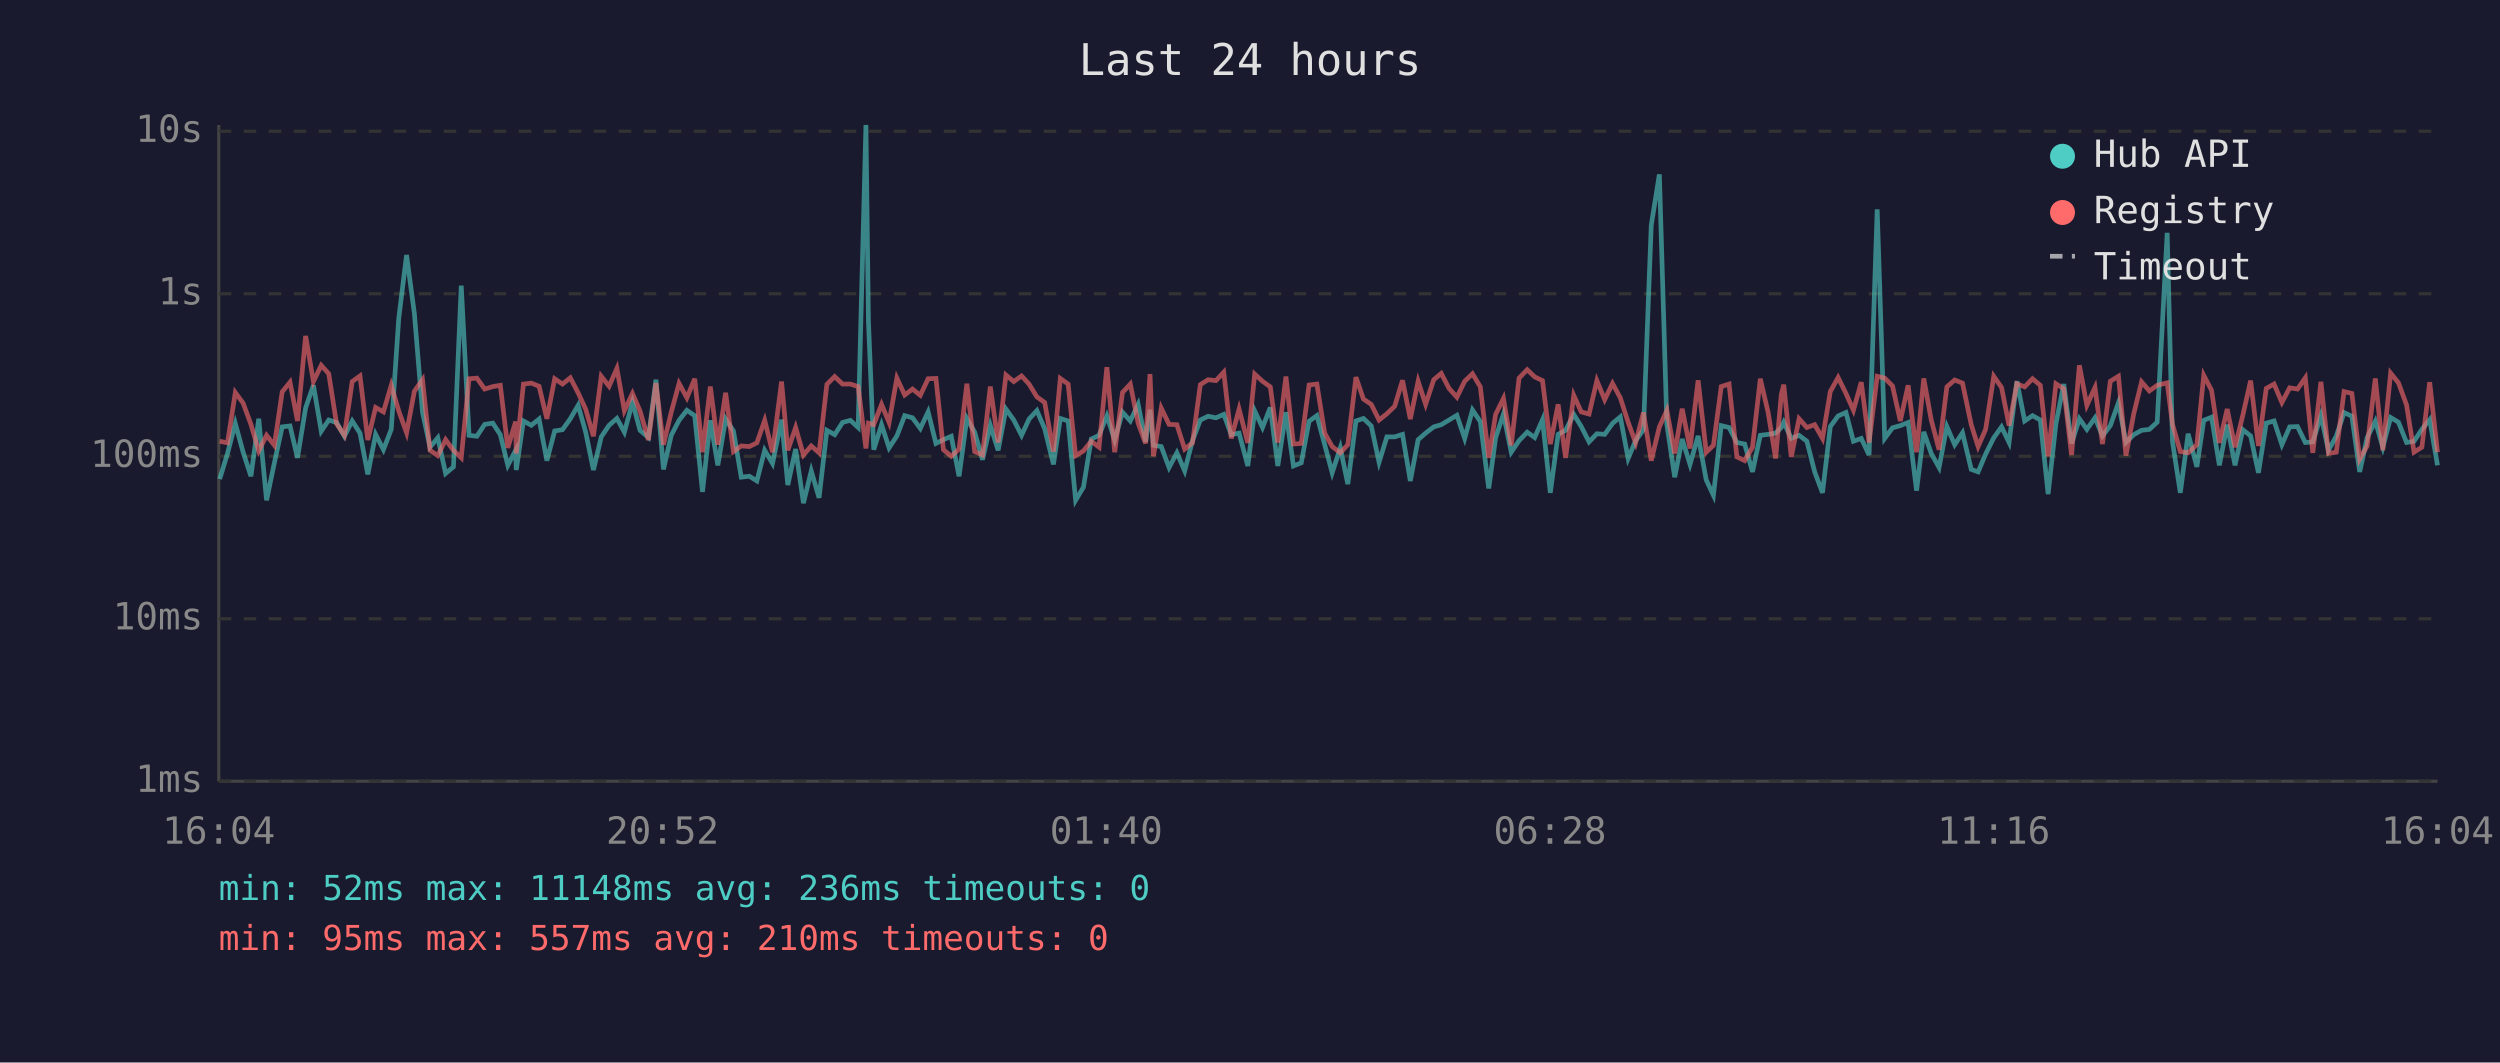
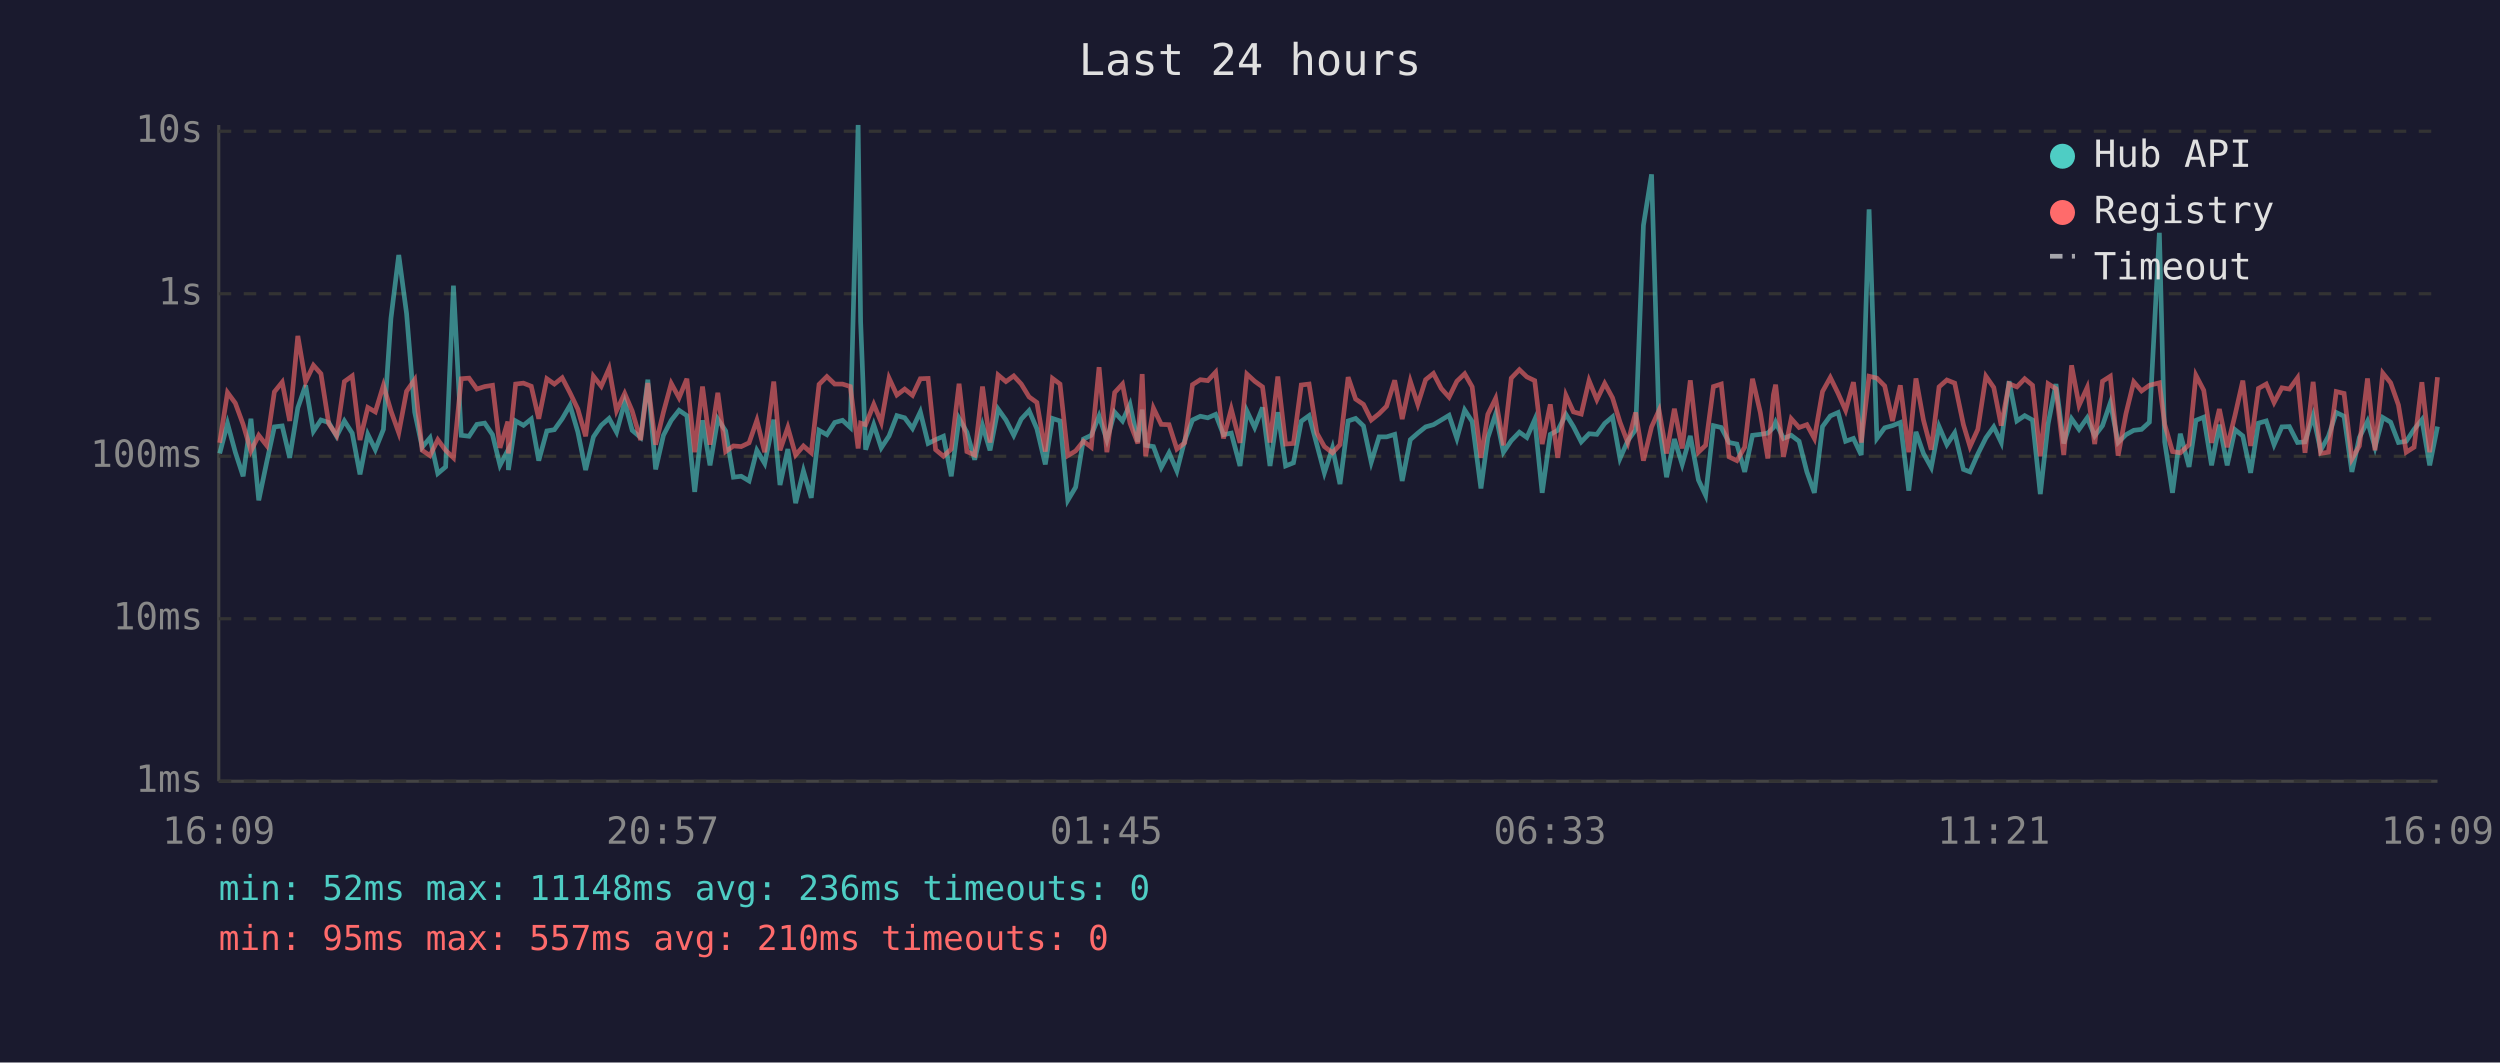
<svg xmlns="http://www.w3.org/2000/svg" viewBox="0 0 800 340" font-family="monospace" font-size="12">
  <rect width="800" height="340" fill="#1a1a2e" />
  <text x="400" y="24" fill="#e0e0e0" font-size="14" text-anchor="middle">Last 24 hours</text>
  <line x1="70" y1="40" x2="70" y2="250" stroke="#444" stroke-width="1" />
  <line x1="70" y1="250" x2="780" y2="250" stroke="#444" stroke-width="1" />
  <line x1="70" y1="250" x2="780" y2="250" stroke="#333" stroke-width="1" stroke-dasharray="4" />
  <text x="65" y="250" fill="#888" text-anchor="end" dominant-baseline="middle">1ms</text>
  <line x1="70" y1="198" x2="780" y2="198" stroke="#333" stroke-width="1" stroke-dasharray="4" />
  <text x="65" y="198" fill="#888" text-anchor="end" dominant-baseline="middle">10ms</text>
  <line x1="70" y1="146" x2="780" y2="146" stroke="#333" stroke-width="1" stroke-dasharray="4" />
  <text x="65" y="146" fill="#888" text-anchor="end" dominant-baseline="middle">100ms</text>
  <line x1="70" y1="94" x2="780" y2="94" stroke="#333" stroke-width="1" stroke-dasharray="4" />
  <text x="65" y="94" fill="#888" text-anchor="end" dominant-baseline="middle">1s</text>
  <line x1="70" y1="42" x2="780" y2="42" stroke="#333" stroke-width="1" stroke-dasharray="4" />
  <text x="65" y="42" fill="#888" text-anchor="end" dominant-baseline="middle">10s</text>
-   <text x="70" y="270" fill="#888" text-anchor="middle">16:04</text>
-   <text x="212" y="270" fill="#888" text-anchor="middle">20:52</text>
-   <text x="354" y="270" fill="#888" text-anchor="middle">01:40</text>
-   <text x="496" y="270" fill="#888" text-anchor="middle">06:28</text>
-   <text x="638" y="270" fill="#888" text-anchor="middle">11:16</text>
-   <text x="780" y="270" fill="#888" text-anchor="middle">16:04</text>
-   <polyline points="70.3,153.3 72.8,145.1 75.3,135.5 77.8,144.7 80.3,152.4 82.8,134.0 85.3,160.1 87.8,148.1 90.3,136.6 92.8,136.3 95.2,146.5 97.8,130.5 100.3,123.3 102.8,138.0 105.2,134.4 107.7,135.2 110.2,139.6 112.7,134.7 115.2,138.6 117.7,151.8 120.2,139.0 122.7,143.9 125.2,137.4 127.6,101.9 130.1,81.6 132.6,100.3 135.2,131.9 137.6,143.1 140.1,140.1 142.6,151.5 145.1,149.4 147.6,91.4 150.1,139.3 152.6,139.6 155.1,135.8 157.7,135.4 160.1,139.1 162.5,148.9 165.0,144.1 165.2,150.4 167.5,134.7 170.0,136.1 172.5,134.1 175.0,147.4 177.5,137.9 180.0,137.5 182.5,134.0 185.0,129.7 187.4,138.2 189.9,150.4 192.4,139.8 194.9,136.1 197.4,133.9 199.8,138.3 202.4,128.7 204.8,137.7 207.5,140.0 209.9,121.5 212.3,150.2 214.8,139.3 217.3,134.5 219.8,131.3 222.3,133.0 224.8,157.4 227.3,134.5 229.7,148.9 232.2,134.1 234.7,137.9 237.2,152.7 239.8,152.4 242.2,153.9 244.7,144.1 247.2,148.3 250.1,134.3 252.1,155.2 254.6,143.7 257.1,161.0 259.6,150.7 262.1,159.3 264.6,137.7 267.1,139.1 269.6,135.2 272.1,134.5 274.6,136.8 277.1,40.0 277.9,102.9 279.6,143.9 282.1,135.9 284.5,143.3 287.0,139.5 289.5,133.0 292.0,133.7 294.5,137.1 297.0,131.8 299.5,141.9 301.9,140.7 304.4,139.6 306.9,152.4 309.4,133.9 311.9,138.3 314.4,147.1 316.9,136.1 319.4,144.1 321.9,130.9 324.4,134.4 326.9,139.3 329.3,134.1 331.8,131.4 334.3,137.2 337.1,148.6 339.3,133.9 341.8,134.7 344.2,160.1 346.7,155.9 349.2,140.5 351.7,139.3 354.2,133.1 356.7,140.8 359.2,131.9 361.7,134.7 364.2,129.4 366.6,141.4 368.0,131.1 369.1,142.5 371.6,142.9 374.1,149.6 376.6,144.9 379.1,150.7 381.6,141.0 384.1,134.4 386.6,133.2 389.1,133.7 391.6,132.6 394.0,139.1 396.5,138.6 399.3,149.1 401.5,131.5 404.0,136.8 406.5,130.4 408.9,149.1 411.5,131.9 413.9,149.1 416.4,148.1 418.9,134.8 421.4,133.0 423.9,142.3 426.3,151.3 428.9,143.3 431.3,154.9 433.9,134.7 436.3,133.9 438.8,136.3 441.3,147.9 443.8,139.8 446.3,139.8 448.8,139.0 451.3,153.9 453.8,140.7 456.2,138.6 458.8,136.6 461.2,135.9 463.7,134.4 466.2,132.9 468.7,140.3 471.2,131.2 473.7,134.9 476.4,156.3 478.6,140.1 481.1,132.5 483.6,144.7 486.1,141.0 488.7,138.3 491.1,140.0 493.6,134.3 496.1,157.7 498.6,139.0 501.0,137.7 503.6,132.6 506.0,136.5 508.5,141.4 511.0,138.8 513.5,139.0 516.0,135.5 518.5,133.4 521.0,146.7 523.4,141.0 525.9,137.5 528.4,72.1 531.0,55.8 533.4,135.8 535.9,152.7 538.3,140.5 540.8,148.6 543.4,139.5 546.0,153.6 548.3,158.5 550.8,136.2 553.3,136.8 555.8,141.6 558.3,142.1 560.8,151.0 563.3,139.3 565.8,139.0 568.2,138.6 570.0,136.8 570.8,135.1 573.2,140.3 575.7,139.3 578.2,141.2 580.7,151.0 583.2,157.7 585.7,136.5 588.2,133.1 590.7,132.0 593.1,141.2 595.6,140.3 598.1,145.6 600.7,67.0 603.1,140.3 605.6,136.9 608.1,136.2 610.6,135.2 613.3,157.0 615.6,138.2 618.0,145.1 620.5,149.6 623.0,136.5 625.5,142.3 628.0,138.5 630.8,150.2 633.0,151.0 635.4,145.3 638.0,140.1 640.5,136.6 642.9,141.6 645.4,122.0 647.9,134.7 650.4,133.0 652.9,134.4 655.4,158.1 657.9,135.6 660.4,122.9 662.9,141.9 665.4,134.0 667.8,137.4 670.4,133.7 672.8,139.5 675.3,136.2 677.9,128.9 680.3,141.6 682.8,139.1 685.3,137.7 687.8,137.4 690.3,135.1 693.5,74.5 695.2,141.4 697.7,157.7 700.2,138.8 703.0,149.4 705.2,134.5 707.7,133.5 710.2,148.9 712.7,135.9 715.2,148.9 717.7,137.5 720.2,139.5 722.7,151.3 725.2,135.4 727.7,134.7 730.2,142.3 732.7,136.6 735.2,136.5 737.7,141.6 740.1,141.4 742.7,133.0 745.1,144.1 747.6,139.6 750.1,132.0 752.6,133.2 755.1,151.0 757.5,140.0 760.1,134.8 762.5,143.1 765.0,133.6 767.5,135.1 770.1,141.6 772.5,141.2 775.0,137.4 777.5,134.3 780.0,148.9" fill="none" stroke="#4ecdc4" stroke-width="1.5" opacity="0.6" />
-   <polyline points="70.3,141.2 72.8,141.7 75.3,125.6 77.8,129.0 80.3,135.8 82.8,144.3 85.3,139.3 87.8,142.5 90.3,125.4 92.8,122.3 95.2,134.7 97.8,107.5 100.3,122.1 102.8,116.9 105.2,119.6 107.7,135.6 110.2,139.3 112.7,122.1 115.2,120.3 117.7,140.8 120.2,130.4 122.7,131.8 125.2,123.3 127.6,131.5 130.1,138.5 132.6,125.2 135.2,121.5 137.6,144.1 140.1,145.8 142.6,140.7 145.1,144.1 147.6,146.5 150.1,121.2 152.6,121.0 155.1,124.5 157.7,123.7 160.1,123.3 162.5,143.3 165.0,134.9 165.2,145.1 167.5,122.9 170.0,122.6 172.5,123.6 175.0,134.0 177.5,121.2 180.0,122.9 182.5,120.9 185.0,125.7 187.4,130.9 189.9,139.6 192.4,120.4 194.9,123.6 197.4,117.9 199.8,131.4 202.4,125.9 204.8,131.5 207.5,140.8 209.9,122.6 212.3,142.3 214.8,131.9 217.3,122.7 219.8,127.3 222.3,121.2 224.8,144.7 227.3,123.7 229.7,142.3 232.2,125.7 234.7,144.5 237.2,142.7 239.8,142.9 242.2,141.7 244.7,134.5 247.2,144.7 250.1,122.1 252.1,144.1 254.6,136.8 257.1,145.6 259.6,142.7 262.1,144.9 264.6,123.0 267.1,120.5 269.6,122.9 272.1,122.9 274.6,123.7 277.1,143.5 277.9,135.4 279.6,135.9 282.1,129.4 284.5,135.2 287.0,121.0 289.5,126.4 292.0,124.5 294.5,126.5 297.0,121.2 299.5,121.1 301.9,143.9 304.4,146.0 306.9,143.7 309.4,122.8 311.9,144.5 314.4,145.6 316.9,123.7 319.4,141.6 321.9,120.0 324.4,122.1 326.9,120.3 329.3,122.9 331.8,127.0 334.3,128.8 337.1,144.5 339.3,121.1 341.8,122.9 344.2,145.8 346.7,144.3 349.2,141.2 351.7,143.1 354.2,117.5 356.7,144.7 359.2,125.6 361.7,122.9 364.2,135.4 366.6,141.9 368.0,119.7 369.1,146.0 371.6,130.6 374.1,135.8 376.6,135.9 379.1,143.7 381.6,141.7 384.1,123.1 386.6,121.5 389.1,121.8 391.6,119.1 394.0,140.3 396.5,130.9 399.3,141.7 401.5,119.7 404.0,122.0 406.5,123.8 408.9,141.6 411.5,120.5 413.9,142.1 416.4,141.9 418.9,123.2 421.4,122.9 423.9,138.6 426.3,142.9 428.9,144.9 431.3,142.3 433.9,120.7 436.3,127.7 438.8,129.4 441.3,134.4 443.8,132.4 446.3,130.0 448.8,121.7 451.3,134.1 453.8,122.0 456.2,129.4 458.8,121.5 461.2,119.5 463.7,124.3 466.2,127.1 468.7,122.0 471.2,119.6 473.7,123.8 476.4,146.5 478.6,132.6 481.1,127.5 483.6,142.5 486.1,121.0 488.7,118.3 491.1,120.6 493.6,121.8 496.1,142.1 498.6,129.4 501.0,146.5 503.6,126.5 506.0,131.8 508.5,132.5 511.0,121.8 513.5,127.9 516.0,122.7 518.5,127.3 521.0,135.1 523.4,141.7 525.9,132.0 528.4,147.4 531.0,136.6 533.4,131.3 535.9,145.1 538.3,130.8 540.8,143.5 543.4,121.7 546.0,144.7 548.3,142.5 550.8,123.7 553.3,122.9 555.8,146.2 558.3,147.4 560.8,143.1 563.3,121.2 565.8,132.0 568.2,146.7 570.0,126.3 570.8,123.1 573.2,146.2 575.7,134.0 578.2,136.8 580.7,135.9 583.2,140.3 585.7,125.3 588.2,120.8 590.7,125.9 593.1,131.3 595.6,122.3 598.1,141.6 600.7,120.4 603.1,121.0 605.6,123.5 608.1,134.7 610.6,123.3 613.3,144.7 615.6,121.1 618.0,134.4 620.5,143.9 623.0,123.8 625.5,121.6 628.0,122.6 630.8,135.9 633.0,142.9 635.4,137.4 638.0,120.4 640.5,124.0 642.9,136.2 645.4,122.8 647.9,123.8 650.4,121.2 652.9,123.3 655.4,146.0 657.9,122.8 660.4,124.4 662.9,145.6 665.4,116.9 667.8,129.7 670.4,124.0 672.8,142.1 675.3,122.0 677.9,120.4 680.3,145.8 682.8,132.4 685.3,122.2 687.8,125.1 690.3,123.3 693.5,122.5 695.2,135.8 697.7,144.5 700.2,144.9 703.0,142.3 705.2,120.1 707.7,124.9 710.2,141.7 712.7,130.9 715.2,143.1 717.7,132.9 720.2,121.8 722.7,142.7 725.2,124.3 727.7,122.9 730.2,128.8 732.7,124.1 735.2,124.5 737.7,120.9 740.1,144.9 742.7,122.2 745.1,145.1 747.6,144.7 750.1,125.3 752.6,125.9 755.1,146.9 757.5,142.7 760.1,121.1 762.5,144.1 765.0,119.4 767.5,122.5 770.1,129.6 772.5,144.7 775.0,143.1 777.5,122.3 780.0,144.7" fill="none" stroke="#ff6b6b" stroke-width="1.5" opacity="0.6" />
+   <text x="70" y="270" fill="#888" text-anchor="middle">16:09</text>
+   <text x="212" y="270" fill="#888" text-anchor="middle">20:57</text>
+   <text x="354" y="270" fill="#888" text-anchor="middle">01:45</text>
+   <text x="496" y="270" fill="#888" text-anchor="middle">06:33</text>
+   <text x="638" y="270" fill="#888" text-anchor="middle">11:21</text>
+   <text x="780" y="270" fill="#888" text-anchor="middle">16:09</text>
+   <polyline points="70.3,145.1 72.8,135.5 75.3,144.7 77.8,152.4 80.3,134.0 82.8,160.1 85.3,148.1 87.8,136.6 90.3,136.3 92.7,146.5 95.3,130.5 97.8,123.3 100.3,138.0 102.7,134.4 105.2,135.2 107.7,139.6 110.2,134.7 112.7,138.6 115.2,151.8 117.7,139.0 120.1,143.9 122.7,137.4 125.1,101.9 127.6,81.6 130.1,100.3 132.7,131.9 135.1,143.1 137.6,140.1 140.1,151.5 142.6,149.4 145.1,91.4 147.6,139.3 150.1,139.6 152.6,135.8 155.1,135.4 157.6,139.1 160.0,148.9 162.5,144.1 162.7,150.4 165.0,134.7 167.5,136.1 170.0,134.1 172.4,147.4 175.0,137.9 177.4,137.5 179.9,134.0 182.4,129.7 184.9,138.2 187.4,150.4 189.9,139.8 192.4,136.1 194.9,133.9 197.3,138.3 199.9,128.7 202.3,137.7 205.0,140.0 207.3,121.5 209.8,150.2 212.3,139.3 214.8,134.5 217.3,131.3 219.8,133.0 222.3,157.4 224.8,134.5 227.2,148.9 229.7,134.1 232.2,137.9 234.7,152.7 237.2,152.4 239.7,153.9 242.2,144.1 244.7,148.3 247.6,134.3 249.6,155.2 252.1,143.7 254.6,161.0 257.1,150.7 259.6,159.3 262.1,137.7 264.6,139.1 267.1,135.2 269.6,134.5 272.1,136.8 274.6,40.0 275.4,102.9 277.0,143.9 279.6,135.9 282.0,143.3 284.5,139.5 287.0,133.0 289.5,133.7 292.0,137.1 294.5,131.8 297.0,141.9 299.4,140.7 301.9,139.6 304.4,152.4 306.9,133.9 309.4,138.3 311.9,147.1 314.4,136.1 316.8,144.1 319.4,130.9 321.9,134.4 324.4,139.3 326.8,134.1 329.3,131.4 331.8,137.2 334.5,148.6 336.8,133.9 339.2,134.7 341.7,160.1 344.2,155.9 346.7,140.5 349.2,139.3 351.7,133.1 354.2,140.8 356.7,131.9 359.2,134.7 361.6,129.4 364.1,141.4 365.5,131.1 366.6,142.5 369.1,142.9 371.6,149.6 374.1,144.9 376.6,150.7 379.1,141.0 381.6,134.4 384.1,133.2 386.5,133.7 389.0,132.6 391.5,139.1 394.0,138.6 396.8,149.1 399.0,131.5 401.5,136.8 404.0,130.4 406.4,149.1 408.9,131.9 411.4,149.1 413.9,148.1 416.4,134.8 418.9,133.0 421.4,142.3 423.8,151.3 426.4,143.3 428.8,154.9 431.4,134.7 433.8,133.9 436.3,136.3 438.8,147.9 441.3,139.8 443.7,139.8 446.3,139.0 448.7,153.9 451.3,140.7 453.7,138.6 456.2,136.6 458.7,135.9 461.2,134.4 463.7,132.9 466.2,140.3 468.7,131.2 471.1,134.9 473.9,156.3 476.1,140.1 478.6,132.5 481.1,144.7 483.6,141.0 486.2,138.3 488.6,140.0 491.1,134.3 493.5,157.7 496.1,139.0 498.5,137.7 501.1,132.6 503.5,136.5 506.0,141.4 508.5,138.8 511.0,139.0 513.5,135.5 516.0,133.4 518.4,146.7 520.9,141.0 523.4,137.5 525.9,72.1 528.5,55.8 530.9,135.8 533.3,152.7 535.8,140.5 538.3,148.6 540.9,139.5 543.5,153.6 545.8,158.5 548.3,136.2 550.8,136.8 553.3,141.6 555.8,142.1 558.3,151.0 560.8,139.3 563.3,139.0 565.7,138.6 567.5,136.8 568.2,135.1 570.7,140.3 573.2,139.3 575.7,141.2 578.2,151.0 580.6,157.7 583.2,136.5 585.7,133.1 588.2,132.0 590.6,141.2 593.1,140.3 595.6,145.6 598.1,67.0 600.6,140.3 603.1,136.9 605.6,136.2 608.1,135.2 610.8,157.0 613.1,138.2 615.5,145.1 618.0,149.6 620.5,136.5 623.0,142.3 625.5,138.5 628.3,150.2 630.4,151.0 632.9,145.3 635.5,140.1 638.0,136.6 640.4,141.6 642.9,122.0 645.4,134.7 647.9,133.0 650.4,134.4 652.9,158.1 655.4,135.6 657.9,122.9 660.4,141.9 662.9,134.0 665.3,137.4 667.9,133.7 670.3,139.5 672.8,136.2 675.3,128.9 677.8,141.6 680.3,139.1 682.8,137.7 685.3,137.4 687.8,135.1 691.0,74.5 692.7,141.4 695.2,157.7 697.7,138.8 700.5,149.4 702.7,134.5 705.2,133.5 707.7,148.9 710.2,135.9 712.7,148.9 715.2,137.5 717.7,139.5 720.2,151.3 722.7,135.4 725.2,134.7 727.7,142.3 730.2,136.6 732.6,136.5 735.2,141.6 737.6,141.4 740.2,133.0 742.6,144.1 745.1,139.6 747.6,132.0 750.1,133.2 752.6,151.0 755.0,140.0 757.6,134.8 760.0,143.1 762.5,133.6 765.0,135.1 767.5,141.6 770.0,141.2 772.5,137.4 775.0,134.3 777.5,148.9 780.0,136.5" fill="none" stroke="#4ecdc4" stroke-width="1.5" opacity="0.6" />
+   <polyline points="70.3,141.7 72.8,125.6 75.3,129.0 77.8,135.8 80.3,144.3 82.8,139.3 85.3,142.5 87.8,125.4 90.3,122.3 92.7,134.7 95.3,107.5 97.8,122.1 100.3,116.9 102.7,119.6 105.2,135.6 107.7,139.3 110.2,122.1 112.7,120.3 115.2,140.8 117.7,130.4 120.1,131.8 122.7,123.3 125.1,131.5 127.6,138.5 130.1,125.2 132.7,121.5 135.1,144.1 137.6,145.8 140.1,140.7 142.6,144.1 145.1,146.5 147.6,121.2 150.1,121.0 152.6,124.5 155.1,123.7 157.6,123.3 160.0,143.3 162.5,134.9 162.7,145.1 165.0,122.9 167.5,122.6 170.0,123.6 172.4,134.0 175.0,121.2 177.4,122.9 179.9,120.9 182.4,125.7 184.9,130.9 187.4,139.6 189.9,120.4 192.4,123.6 194.9,117.9 197.3,131.4 199.9,125.9 202.3,131.5 205.0,140.8 207.3,122.6 209.8,142.3 212.3,131.9 214.8,122.7 217.3,127.3 219.8,121.2 222.3,144.7 224.8,123.7 227.2,142.3 229.7,125.7 232.2,144.5 234.7,142.7 237.2,142.9 239.7,141.7 242.2,134.5 244.7,144.7 247.6,122.1 249.6,144.1 252.1,136.8 254.6,145.6 257.1,142.7 259.6,144.9 262.1,123.0 264.6,120.5 267.1,122.9 269.6,122.9 272.1,123.7 274.6,143.5 275.4,135.4 277.0,135.9 279.6,129.4 282.0,135.2 284.5,121.0 287.0,126.4 289.5,124.5 292.0,126.5 294.5,121.2 297.0,121.1 299.4,143.9 301.9,146.0 304.4,143.7 306.9,122.8 309.4,144.5 311.9,145.6 314.4,123.7 316.8,141.6 319.4,120.0 321.9,122.1 324.4,120.3 326.8,122.9 329.3,127.0 331.8,128.8 334.5,144.5 336.8,121.1 339.2,122.9 341.7,145.8 344.2,144.3 346.7,141.2 349.2,143.1 351.7,117.5 354.2,144.7 356.7,125.6 359.2,122.9 361.6,135.4 364.1,141.9 365.5,119.7 366.6,146.0 369.1,130.6 371.6,135.8 374.1,135.9 376.6,143.7 379.1,141.7 381.6,123.1 384.1,121.5 386.5,121.8 389.0,119.1 391.5,140.3 394.0,130.9 396.8,141.7 399.0,119.7 401.5,122.0 404.0,123.8 406.4,141.6 408.9,120.5 411.4,142.1 413.9,141.9 416.4,123.2 418.9,122.9 421.4,138.6 423.8,142.9 426.4,144.9 428.8,142.3 431.4,120.7 433.8,127.7 436.3,129.4 438.8,134.4 441.3,132.4 443.7,130.0 446.3,121.7 448.7,134.1 451.3,122.0 453.7,129.4 456.2,121.5 458.7,119.5 461.2,124.3 463.7,127.1 466.2,122.0 468.7,119.6 471.1,123.8 473.9,146.5 476.1,132.6 478.6,127.5 481.1,142.5 483.6,121.0 486.2,118.3 488.6,120.6 491.1,121.8 493.5,142.1 496.1,129.4 498.5,146.5 501.1,126.5 503.5,131.8 506.0,132.5 508.5,121.8 511.0,127.9 513.5,122.7 516.0,127.3 518.4,135.1 520.9,141.7 523.4,132.0 525.9,147.4 528.5,136.6 530.9,131.3 533.3,145.1 535.8,130.8 538.3,143.5 540.9,121.7 543.5,144.7 545.8,142.5 548.3,123.7 550.8,122.9 553.3,146.2 555.8,147.4 558.3,143.1 560.8,121.2 563.3,132.0 565.7,146.7 567.5,126.3 568.2,123.1 570.7,146.2 573.2,134.0 575.7,136.8 578.2,135.9 580.6,140.3 583.2,125.3 585.7,120.8 588.2,125.9 590.6,131.3 593.1,122.3 595.6,141.6 598.1,120.4 600.6,121.0 603.1,123.5 605.6,134.7 608.1,123.3 610.8,144.7 613.1,121.1 615.5,134.4 618.0,143.9 620.5,123.8 623.0,121.6 625.5,122.6 628.3,135.9 630.4,142.9 632.9,137.4 635.5,120.4 638.0,124.0 640.4,136.2 642.9,122.8 645.4,123.8 647.9,121.2 650.4,123.3 652.9,146.0 655.4,122.8 657.9,124.4 660.4,145.6 662.9,116.9 665.3,129.7 667.9,124.0 670.3,142.1 672.8,122.0 675.3,120.4 677.8,145.8 680.3,132.4 682.8,122.2 685.3,125.1 687.8,123.3 691.0,122.5 692.7,135.8 695.2,144.5 697.7,144.9 700.5,142.3 702.7,120.1 705.2,124.9 707.7,141.7 710.2,130.9 712.7,143.1 715.2,132.9 717.7,121.8 720.2,142.7 722.7,124.3 725.2,122.9 727.7,128.8 730.2,124.1 732.6,124.5 735.2,120.9 737.6,144.9 740.2,122.2 742.6,145.1 745.1,144.7 747.6,125.3 750.1,125.9 752.6,146.9 755.0,142.7 757.6,121.1 760.0,144.1 762.5,119.4 765.0,122.5 767.5,129.6 770.0,144.7 772.5,143.1 775.0,122.3 777.5,144.7 780.0,120.7" fill="none" stroke="#ff6b6b" stroke-width="1.5" opacity="0.6" />
  <circle cx="660" cy="50" r="4" fill="#4ecdc4" />
  <text x="670" y="50" fill="#e0e0e0" dominant-baseline="middle">Hub API</text>
  <circle cx="660" cy="68" r="4" fill="#ff6b6b" />
  <text x="670" y="68" fill="#e0e0e0" dominant-baseline="middle">Registry</text>
  <line x1="656" y1="82" x2="664" y2="82" stroke="#e0e0e0" stroke-width="1.5" stroke-dasharray="4,3" opacity="0.7" />
  <text x="670" y="86" fill="#e0e0e0" dominant-baseline="middle">Timeout</text>
  <text x="70" y="288" fill="#4ecdc4" font-size="11">min: 52ms  max: 11148ms  avg: 236ms  timeouts: 0</text>
  <text x="70" y="304" fill="#ff6b6b" font-size="11">min: 95ms  max: 557ms  avg: 210ms  timeouts: 0</text>
</svg>
